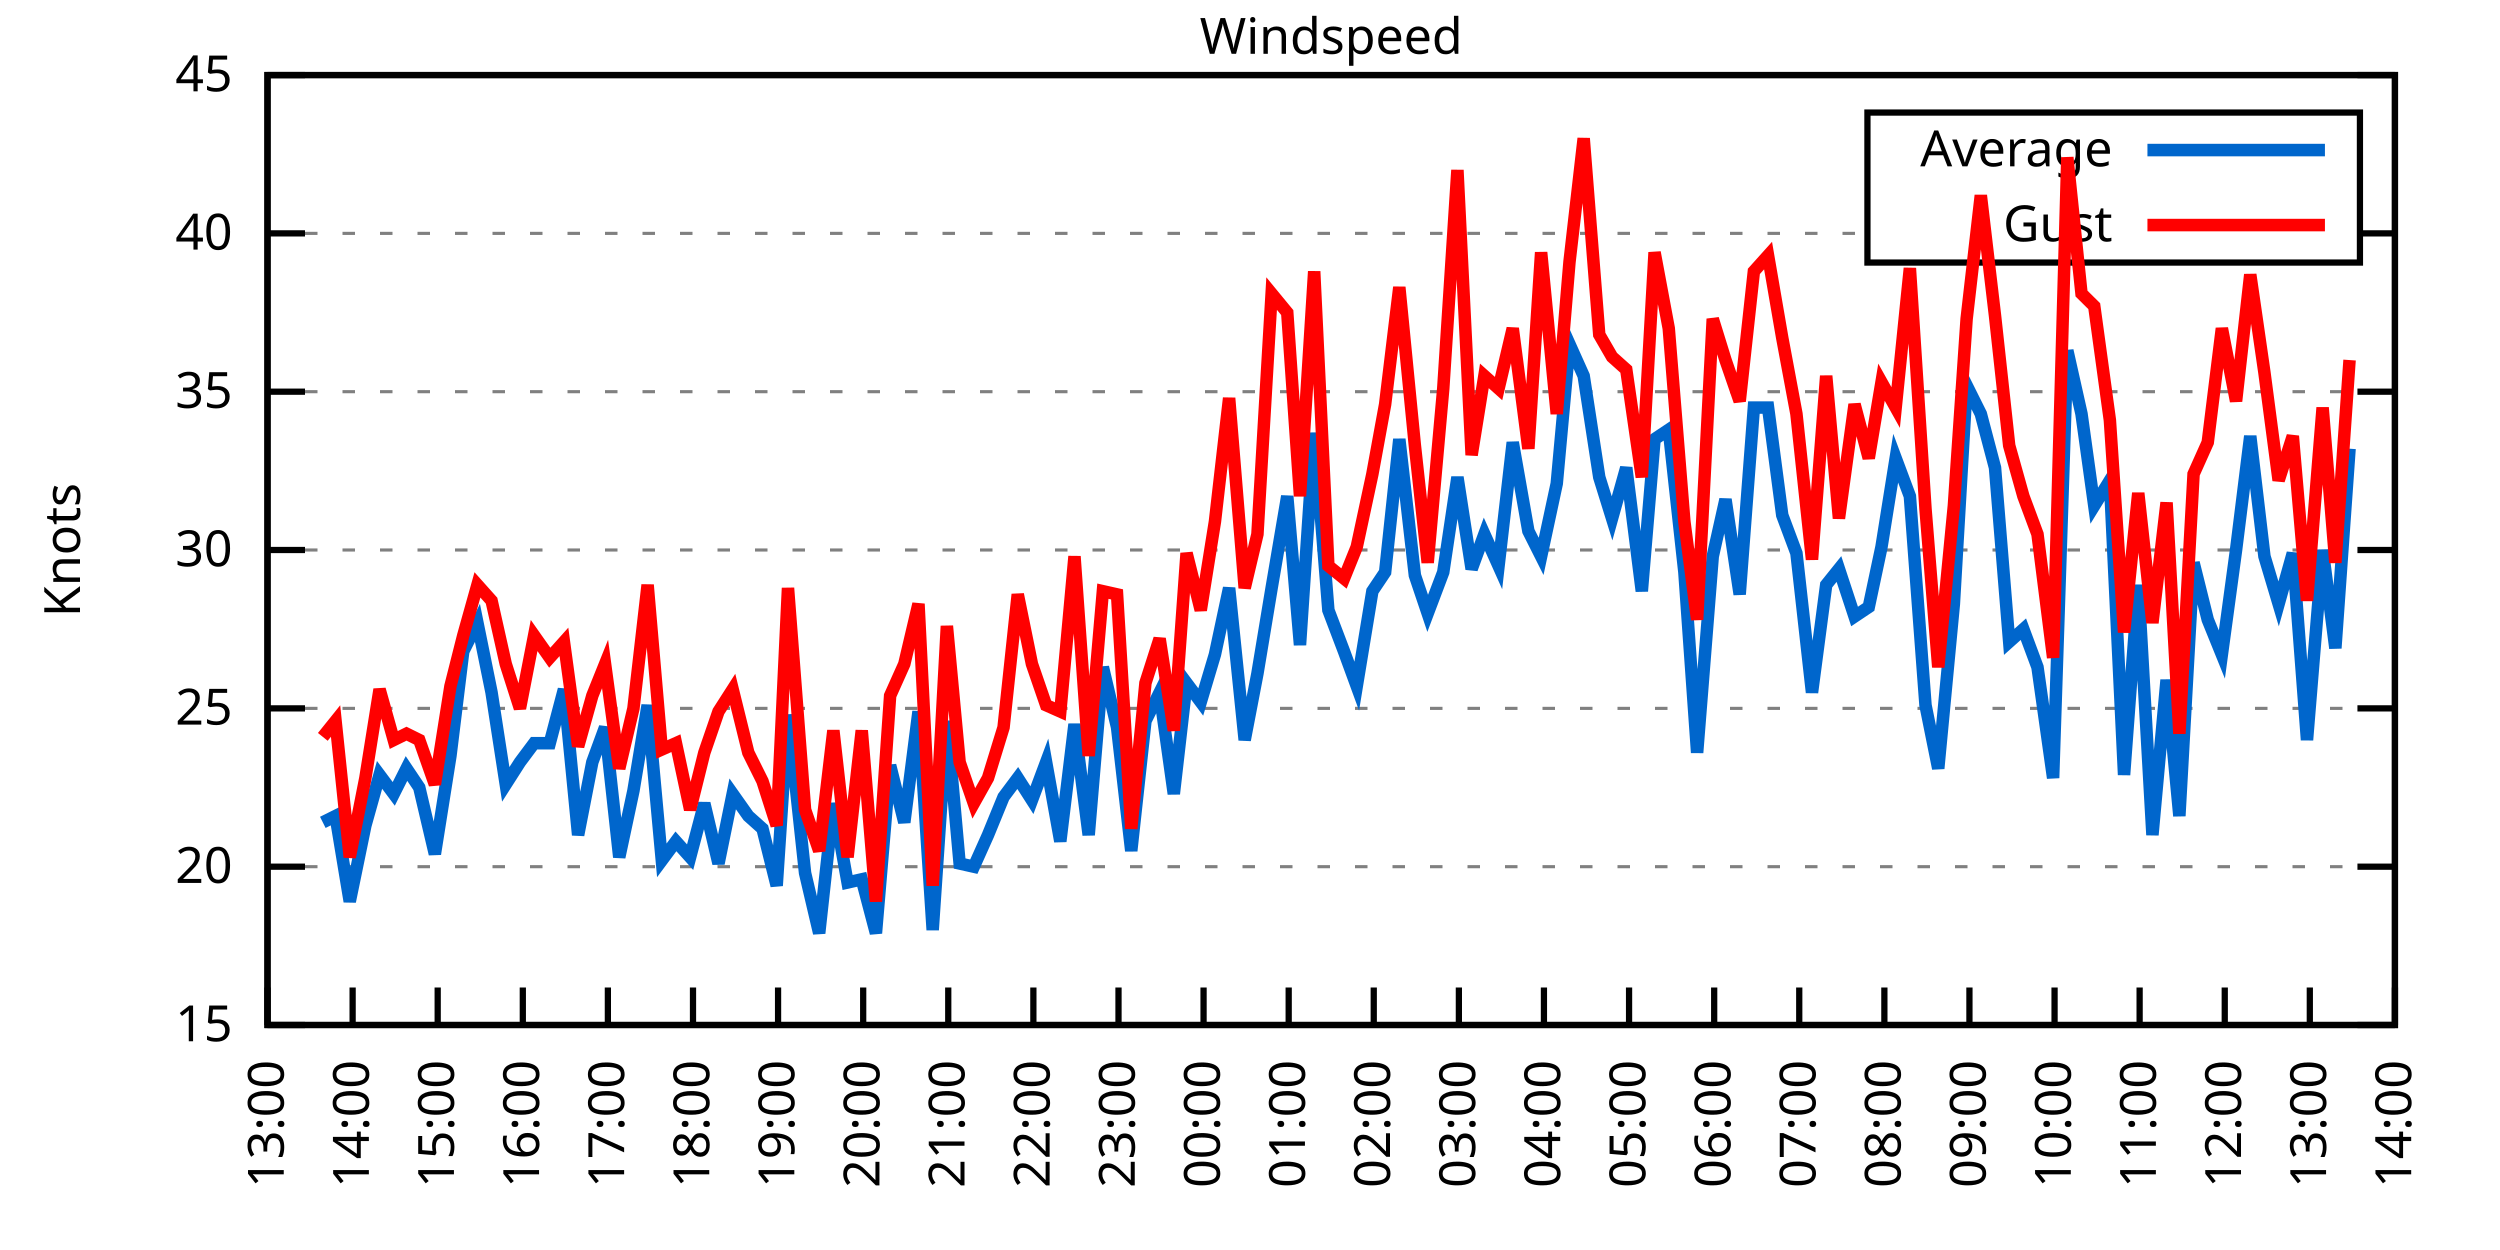
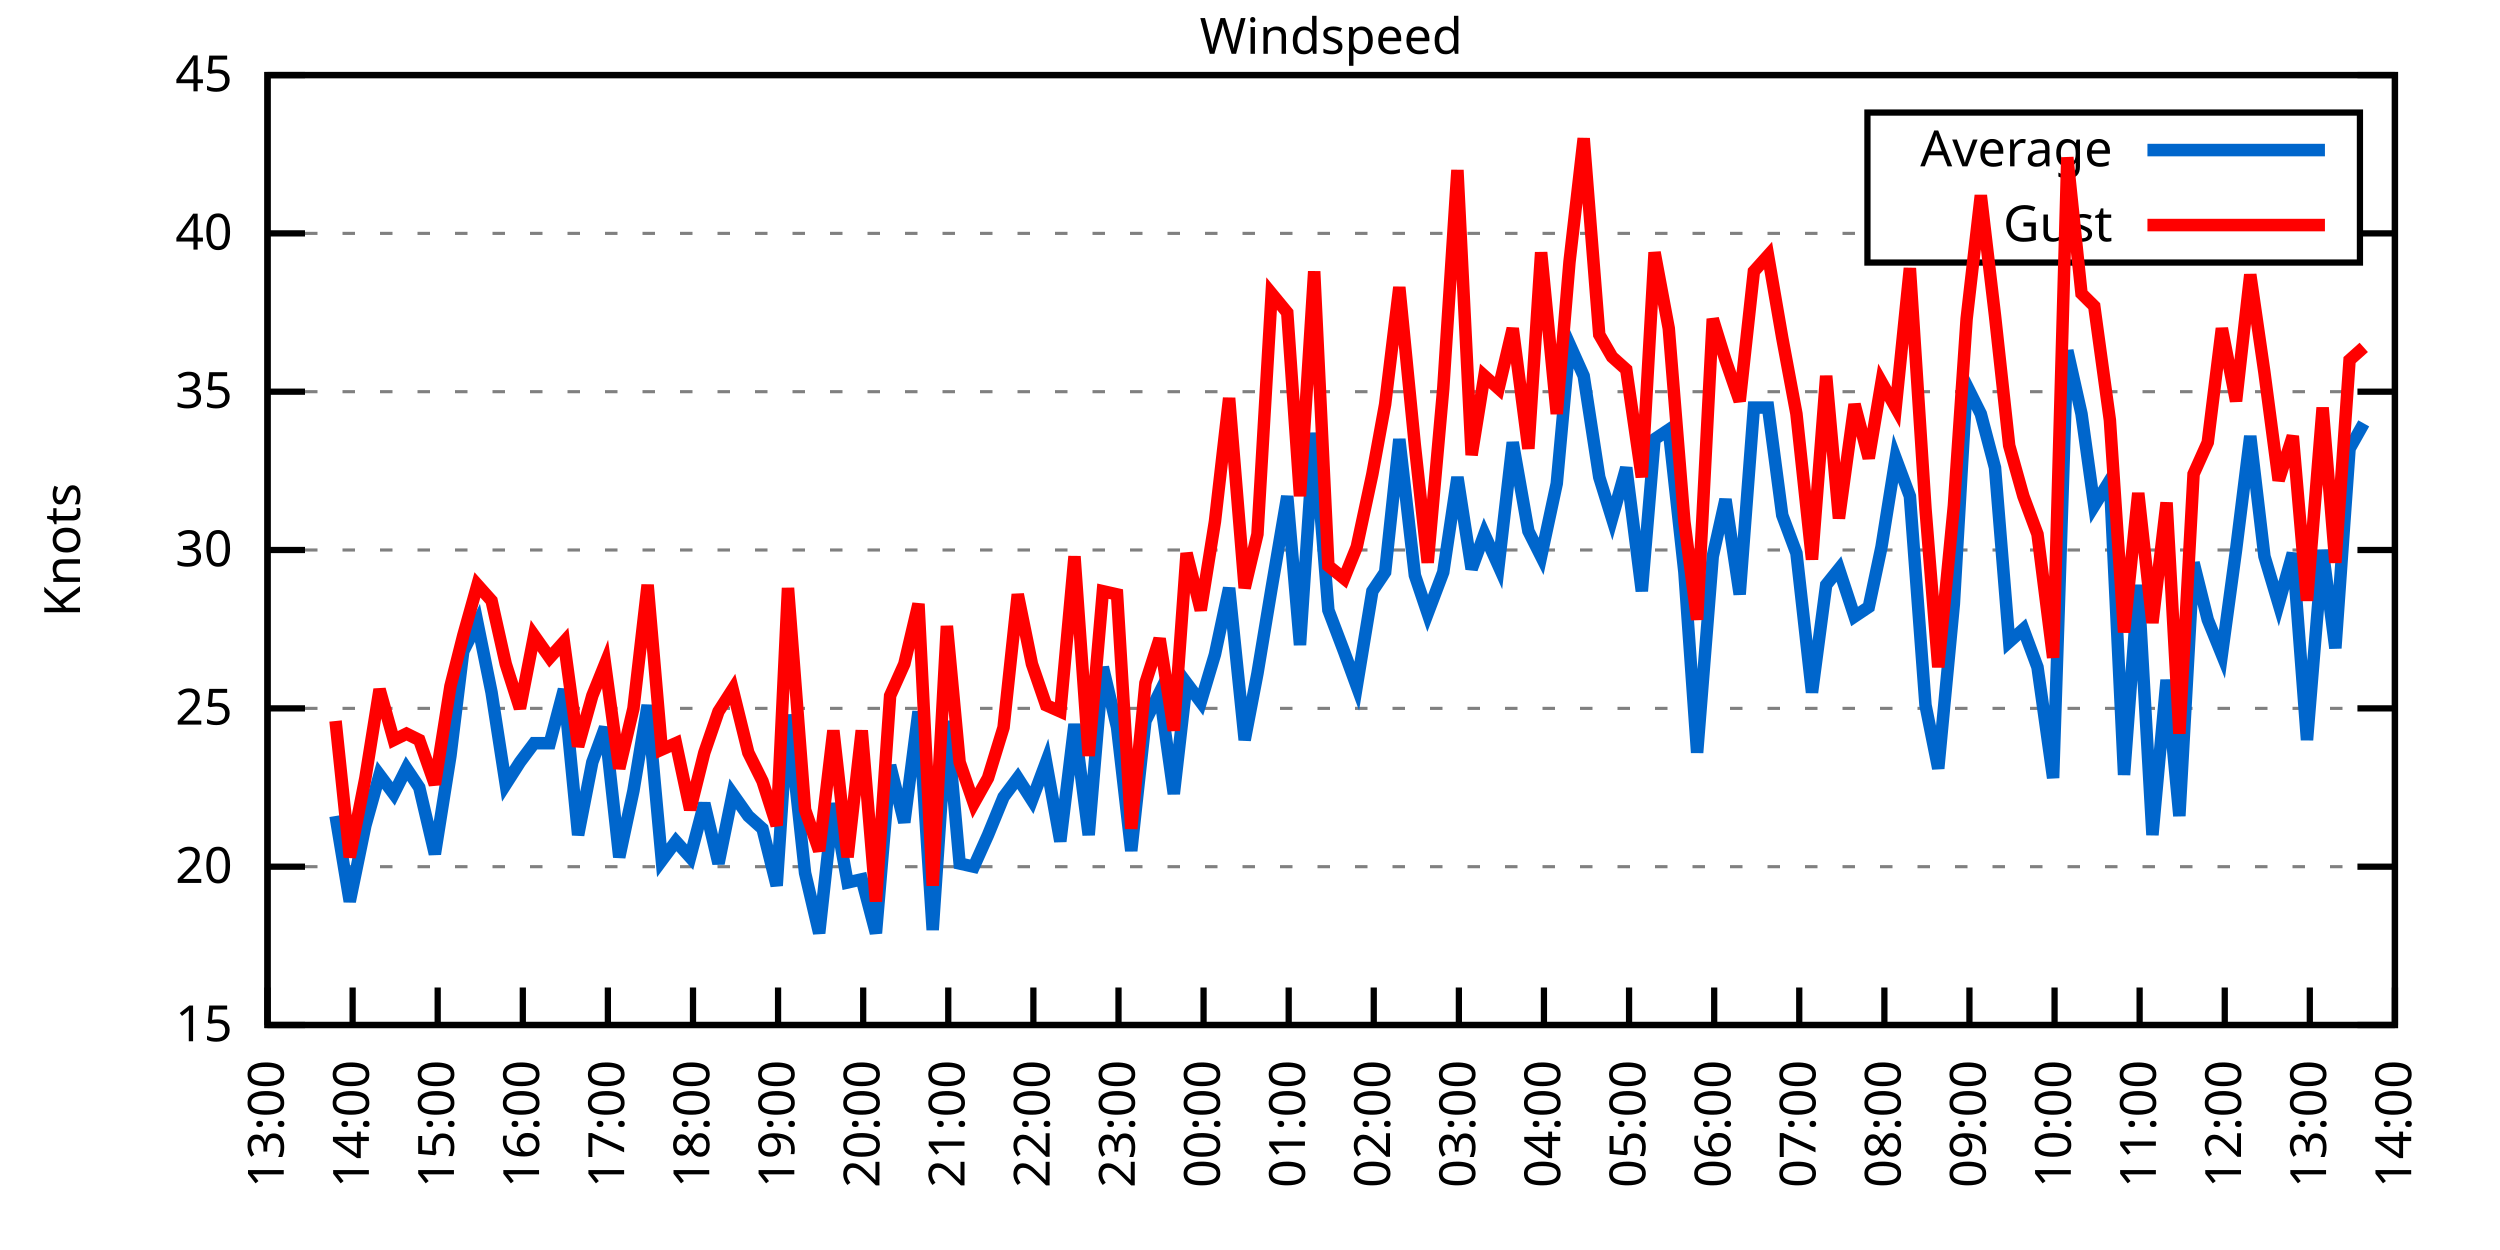
<svg xmlns="http://www.w3.org/2000/svg" xmlns:xlink="http://www.w3.org/1999/xlink" width="400" height="200" viewBox="0 0 400 200">
  <g id="gnuplot_canvas">
    <rect x="0" y="0" width="400" height="200" fill="none" />
    <defs>
      <circle id="gpDot" r="0.5" stroke-width="0.5" stroke="currentColor" />
      <path id="gpPt0" stroke-width="0.333" stroke="currentColor" d="M-1,0 h2 M0,-1 v2" />
      <path id="gpPt1" stroke-width="0.333" stroke="currentColor" d="M-1,-1 L1,1 M1,-1 L-1,1" />
      <path id="gpPt2" stroke-width="0.333" stroke="currentColor" d="M-1,0 L1,0 M0,-1 L0,1 M-1,-1 L1,1 M-1,1 L1,-1" />
      <rect id="gpPt3" stroke-width="0.333" stroke="currentColor" x="-1" y="-1" width="2" height="2" />
      <rect id="gpPt4" stroke-width="0.333" stroke="currentColor" fill="currentColor" x="-1" y="-1" width="2" height="2" />
      <circle id="gpPt5" stroke-width="0.333" stroke="currentColor" cx="0" cy="0" r="1" />
      <use xlink:href="#gpPt5" id="gpPt6" fill="currentColor" stroke="none" />
      <path id="gpPt7" stroke-width="0.333" stroke="currentColor" d="M0,-1.33 L-1.33,0.67 L1.33,0.67 z" />
      <use xlink:href="#gpPt7" id="gpPt8" fill="currentColor" stroke="none" />
      <use xlink:href="#gpPt7" id="gpPt9" stroke="currentColor" transform="rotate(180)" />
      <use xlink:href="#gpPt9" id="gpPt10" fill="currentColor" stroke="none" />
      <use xlink:href="#gpPt3" id="gpPt11" stroke="currentColor" transform="rotate(45)" />
      <use xlink:href="#gpPt11" id="gpPt12" fill="currentColor" stroke="none" />
      <path id="gpPt13" stroke-width="0.333" stroke="currentColor" d="M0,1.330 L1.265,0.411 L0.782,-1.067 L-0.782,-1.076 L-1.265,0.411 z" />
      <use xlink:href="#gpPt13" id="gpPt14" fill="currentColor" stroke="none" />
      <filter id="textbox" filterUnits="objectBoundingBox" x="0" y="0" height="1" width="1">
        <feFlood flood-color="white" flood-opacity="1" result="bgnd" />
        <feComposite in="SourceGraphic" in2="bgnd" operator="atop" />
      </filter>
      <filter id="greybox" filterUnits="objectBoundingBox" x="0" y="0" height="1" width="1">
        <feFlood flood-color="lightgrey" flood-opacity="1" result="grey" />
        <feComposite in="SourceGraphic" in2="grey" operator="atop" />
      </filter>
    </defs>
    <g fill="none" color="white" stroke="currentColor" stroke-width="1.00" stroke-linecap="butt" stroke-linejoin="miter">
</g>
    <g fill="none" color="black" stroke="currentColor" stroke-width="1.00" stroke-linecap="butt" stroke-linejoin="miter">
      <g stroke="none" shape-rendering="crispEdges">
        <polygon fill="rgb(255, 255, 255)" points="42.80,164.00 383.18,164.00 383.18,12.02 42.80,12.02 " />
      </g>
    </g>
    <g fill="none" color="black" stroke="currentColor" stroke-width="1.00" stroke-linecap="butt" stroke-linejoin="miter">
</g>
    <g fill="none" color="black" stroke="black" stroke-width="0.50" stroke-linecap="butt" stroke-linejoin="miter">
</g>
    <g fill="none" color="gray" stroke="currentColor" stroke-width="0.50" stroke-linecap="butt" stroke-linejoin="miter">
      <path stroke="gray" stroke-dasharray="2,4" class="gridline" d="M42.80,164.00 L383.19,164.00  " />
    </g>
    <g fill="none" color="gray" stroke="gray" stroke-width="1.00" stroke-linecap="butt" stroke-linejoin="miter">
</g>
    <g fill="none" color="black" stroke="currentColor" stroke-width="1.00" stroke-linecap="butt" stroke-linejoin="miter">
      <path stroke="black" d="M42.80,164.00 L48.80,164.00 M383.19,164.00 L377.19,164.00  " />
      <g transform="translate(37.20,166.60)" stroke="none" fill="black" font-family="Sans" font-size="8.00" text-anchor="end">
        <text>
          <tspan font-family="Sans"> 15</tspan>
        </text>
      </g>
    </g>
    <g fill="none" color="black" stroke="currentColor" stroke-width="1.00" stroke-linecap="butt" stroke-linejoin="miter">
</g>
    <g fill="none" color="black" stroke="black" stroke-width="0.50" stroke-linecap="butt" stroke-linejoin="miter">
</g>
    <g fill="none" color="gray" stroke="currentColor" stroke-width="0.50" stroke-linecap="butt" stroke-linejoin="miter">
      <path stroke="gray" stroke-dasharray="2,4" class="gridline" d="M42.80,138.67 L383.19,138.67  " />
    </g>
    <g fill="none" color="gray" stroke="gray" stroke-width="1.00" stroke-linecap="butt" stroke-linejoin="miter">
</g>
    <g fill="none" color="black" stroke="currentColor" stroke-width="1.00" stroke-linecap="butt" stroke-linejoin="miter">
      <path stroke="black" d="M42.80,138.67 L48.80,138.67 M383.19,138.67 L377.19,138.67  " />
      <g transform="translate(37.20,141.27)" stroke="none" fill="black" font-family="Sans" font-size="8.00" text-anchor="end">
        <text>
          <tspan font-family="Sans"> 20</tspan>
        </text>
      </g>
    </g>
    <g fill="none" color="black" stroke="currentColor" stroke-width="1.00" stroke-linecap="butt" stroke-linejoin="miter">
</g>
    <g fill="none" color="black" stroke="black" stroke-width="0.50" stroke-linecap="butt" stroke-linejoin="miter">
</g>
    <g fill="none" color="gray" stroke="currentColor" stroke-width="0.50" stroke-linecap="butt" stroke-linejoin="miter">
      <path stroke="gray" stroke-dasharray="2,4" class="gridline" d="M42.80,113.34 L383.19,113.34  " />
    </g>
    <g fill="none" color="gray" stroke="gray" stroke-width="1.00" stroke-linecap="butt" stroke-linejoin="miter">
</g>
    <g fill="none" color="black" stroke="currentColor" stroke-width="1.00" stroke-linecap="butt" stroke-linejoin="miter">
      <path stroke="black" d="M42.80,113.34 L48.80,113.34 M383.19,113.34 L377.19,113.34  " />
      <g transform="translate(37.20,115.94)" stroke="none" fill="black" font-family="Sans" font-size="8.00" text-anchor="end">
        <text>
          <tspan font-family="Sans"> 25</tspan>
        </text>
      </g>
    </g>
    <g fill="none" color="black" stroke="currentColor" stroke-width="1.00" stroke-linecap="butt" stroke-linejoin="miter">
</g>
    <g fill="none" color="black" stroke="black" stroke-width="0.50" stroke-linecap="butt" stroke-linejoin="miter">
</g>
    <g fill="none" color="gray" stroke="currentColor" stroke-width="0.50" stroke-linecap="butt" stroke-linejoin="miter">
      <path stroke="gray" stroke-dasharray="2,4" class="gridline" d="M42.80,88.00 L383.19,88.00  " />
    </g>
    <g fill="none" color="gray" stroke="gray" stroke-width="1.00" stroke-linecap="butt" stroke-linejoin="miter">
</g>
    <g fill="none" color="black" stroke="currentColor" stroke-width="1.00" stroke-linecap="butt" stroke-linejoin="miter">
      <path stroke="black" d="M42.80,88.00 L48.80,88.00 M383.19,88.00 L377.19,88.00  " />
      <g transform="translate(37.20,90.60)" stroke="none" fill="black" font-family="Sans" font-size="8.00" text-anchor="end">
        <text>
          <tspan font-family="Sans"> 30</tspan>
        </text>
      </g>
    </g>
    <g fill="none" color="black" stroke="currentColor" stroke-width="1.00" stroke-linecap="butt" stroke-linejoin="miter">
</g>
    <g fill="none" color="black" stroke="black" stroke-width="0.50" stroke-linecap="butt" stroke-linejoin="miter">
</g>
    <g fill="none" color="gray" stroke="currentColor" stroke-width="0.50" stroke-linecap="butt" stroke-linejoin="miter">
      <path stroke="gray" stroke-dasharray="2,4" class="gridline" d="M42.80,62.67 L383.19,62.67  " />
    </g>
    <g fill="none" color="gray" stroke="gray" stroke-width="1.00" stroke-linecap="butt" stroke-linejoin="miter">
</g>
    <g fill="none" color="black" stroke="currentColor" stroke-width="1.00" stroke-linecap="butt" stroke-linejoin="miter">
      <path stroke="black" d="M42.80,62.67 L48.80,62.67 M383.19,62.67 L377.19,62.67  " />
      <g transform="translate(37.20,65.27)" stroke="none" fill="black" font-family="Sans" font-size="8.00" text-anchor="end">
        <text>
          <tspan font-family="Sans"> 35</tspan>
        </text>
      </g>
    </g>
    <g fill="none" color="black" stroke="currentColor" stroke-width="1.00" stroke-linecap="butt" stroke-linejoin="miter">
</g>
    <g fill="none" color="black" stroke="black" stroke-width="0.50" stroke-linecap="butt" stroke-linejoin="miter">
</g>
    <g fill="none" color="gray" stroke="currentColor" stroke-width="0.50" stroke-linecap="butt" stroke-linejoin="miter">
      <path stroke="gray" stroke-dasharray="2,4" class="gridline" d="M42.80,37.34 L298.79,37.34 M377.59,37.34 L383.19,37.34  " />
    </g>
    <g fill="none" color="gray" stroke="gray" stroke-width="1.00" stroke-linecap="butt" stroke-linejoin="miter">
</g>
    <g fill="none" color="black" stroke="currentColor" stroke-width="1.00" stroke-linecap="butt" stroke-linejoin="miter">
      <path stroke="black" d="M42.80,37.34 L48.80,37.34 M383.19,37.34 L377.19,37.34  " />
      <g transform="translate(37.20,39.94)" stroke="none" fill="black" font-family="Sans" font-size="8.00" text-anchor="end">
        <text>
          <tspan font-family="Sans"> 40</tspan>
        </text>
      </g>
    </g>
    <g fill="none" color="black" stroke="currentColor" stroke-width="1.00" stroke-linecap="butt" stroke-linejoin="miter">
</g>
    <g fill="none" color="black" stroke="black" stroke-width="0.50" stroke-linecap="butt" stroke-linejoin="miter">
</g>
    <g fill="none" color="gray" stroke="currentColor" stroke-width="0.50" stroke-linecap="butt" stroke-linejoin="miter">
      <path stroke="gray" stroke-dasharray="2,4" class="gridline" d="M42.80,12.01 L383.19,12.01  " />
    </g>
    <g fill="none" color="gray" stroke="gray" stroke-width="1.00" stroke-linecap="butt" stroke-linejoin="miter">
</g>
    <g fill="none" color="black" stroke="currentColor" stroke-width="1.00" stroke-linecap="butt" stroke-linejoin="miter">
      <path stroke="black" d="M42.80,12.01 L48.80,12.01 M383.19,12.01 L377.19,12.01  " />
      <g transform="translate(37.20,14.61)" stroke="none" fill="black" font-family="Sans" font-size="8.00" text-anchor="end">
        <text>
          <tspan font-family="Sans"> 45</tspan>
        </text>
      </g>
    </g>
    <g fill="none" color="black" stroke="currentColor" stroke-width="1.00" stroke-linecap="butt" stroke-linejoin="miter">
      <path stroke="black" d="M42.80,164.00 L42.80,158.00  " />
      <g transform="translate(45.40,169.60) rotate(270.00)" stroke="none" fill="black" font-family="Sans" font-size="8.00" text-anchor="end">
        <text>
          <tspan font-family="Sans">13:00</tspan>
        </text>
      </g>
    </g>
    <g fill="none" color="black" stroke="currentColor" stroke-width="1.00" stroke-linecap="butt" stroke-linejoin="miter">
      <path stroke="black" d="M56.42,164.00 L56.42,158.00  " />
      <g transform="translate(59.02,169.60) rotate(270.00)" stroke="none" fill="black" font-family="Sans" font-size="8.00" text-anchor="end">
        <text>
          <tspan font-family="Sans">14:00</tspan>
        </text>
      </g>
    </g>
    <g fill="none" color="black" stroke="currentColor" stroke-width="1.00" stroke-linecap="butt" stroke-linejoin="miter">
      <path stroke="black" d="M70.03,164.00 L70.03,158.00  " />
      <g transform="translate(72.63,169.60) rotate(270.00)" stroke="none" fill="black" font-family="Sans" font-size="8.00" text-anchor="end">
        <text>
          <tspan font-family="Sans">15:00</tspan>
        </text>
      </g>
    </g>
    <g fill="none" color="black" stroke="currentColor" stroke-width="1.00" stroke-linecap="butt" stroke-linejoin="miter">
      <path stroke="black" d="M83.65,164.00 L83.65,158.00  " />
      <g transform="translate(86.25,169.60) rotate(270.00)" stroke="none" fill="black" font-family="Sans" font-size="8.00" text-anchor="end">
        <text>
          <tspan font-family="Sans">16:00</tspan>
        </text>
      </g>
    </g>
    <g fill="none" color="black" stroke="currentColor" stroke-width="1.00" stroke-linecap="butt" stroke-linejoin="miter">
      <path stroke="black" d="M97.26,164.00 L97.26,158.00  " />
      <g transform="translate(99.86,169.60) rotate(270.00)" stroke="none" fill="black" font-family="Sans" font-size="8.00" text-anchor="end">
        <text>
          <tspan font-family="Sans">17:00</tspan>
        </text>
      </g>
    </g>
    <g fill="none" color="black" stroke="currentColor" stroke-width="1.00" stroke-linecap="butt" stroke-linejoin="miter">
      <path stroke="black" d="M110.88,164.00 L110.88,158.00  " />
      <g transform="translate(113.48,169.60) rotate(270.00)" stroke="none" fill="black" font-family="Sans" font-size="8.00" text-anchor="end">
        <text>
          <tspan font-family="Sans">18:00</tspan>
        </text>
      </g>
    </g>
    <g fill="none" color="black" stroke="currentColor" stroke-width="1.00" stroke-linecap="butt" stroke-linejoin="miter">
      <path stroke="black" d="M124.49,164.00 L124.49,158.00  " />
      <g transform="translate(127.09,169.60) rotate(270.00)" stroke="none" fill="black" font-family="Sans" font-size="8.00" text-anchor="end">
        <text>
          <tspan font-family="Sans">19:00</tspan>
        </text>
      </g>
    </g>
    <g fill="none" color="black" stroke="currentColor" stroke-width="1.00" stroke-linecap="butt" stroke-linejoin="miter">
      <path stroke="black" d="M138.11,164.00 L138.11,158.00  " />
      <g transform="translate(140.71,169.60) rotate(270.00)" stroke="none" fill="black" font-family="Sans" font-size="8.00" text-anchor="end">
        <text>
          <tspan font-family="Sans">20:00</tspan>
        </text>
      </g>
    </g>
    <g fill="none" color="black" stroke="currentColor" stroke-width="1.00" stroke-linecap="butt" stroke-linejoin="miter">
      <path stroke="black" d="M151.72,164.00 L151.72,158.00  " />
      <g transform="translate(154.32,169.60) rotate(270.00)" stroke="none" fill="black" font-family="Sans" font-size="8.00" text-anchor="end">
        <text>
          <tspan font-family="Sans">21:00</tspan>
        </text>
      </g>
    </g>
    <g fill="none" color="black" stroke="currentColor" stroke-width="1.00" stroke-linecap="butt" stroke-linejoin="miter">
      <path stroke="black" d="M165.34,164.00 L165.34,158.00  " />
      <g transform="translate(167.94,169.60) rotate(270.00)" stroke="none" fill="black" font-family="Sans" font-size="8.00" text-anchor="end">
        <text>
          <tspan font-family="Sans">22:00</tspan>
        </text>
      </g>
    </g>
    <g fill="none" color="black" stroke="currentColor" stroke-width="1.00" stroke-linecap="butt" stroke-linejoin="miter">
      <path stroke="black" d="M178.96,164.00 L178.96,158.00  " />
      <g transform="translate(181.56,169.60) rotate(270.00)" stroke="none" fill="black" font-family="Sans" font-size="8.00" text-anchor="end">
        <text>
          <tspan font-family="Sans">23:00</tspan>
        </text>
      </g>
    </g>
    <g fill="none" color="black" stroke="currentColor" stroke-width="1.00" stroke-linecap="butt" stroke-linejoin="miter">
      <path stroke="black" d="M192.57,164.00 L192.57,158.00  " />
      <g transform="translate(195.17,169.60) rotate(270.00)" stroke="none" fill="black" font-family="Sans" font-size="8.00" text-anchor="end">
        <text>
          <tspan font-family="Sans">00:00</tspan>
        </text>
      </g>
    </g>
    <g fill="none" color="black" stroke="currentColor" stroke-width="1.00" stroke-linecap="butt" stroke-linejoin="miter">
      <path stroke="black" d="M206.19,164.00 L206.19,158.00  " />
      <g transform="translate(208.79,169.60) rotate(270.00)" stroke="none" fill="black" font-family="Sans" font-size="8.00" text-anchor="end">
        <text>
          <tspan font-family="Sans">01:00</tspan>
        </text>
      </g>
    </g>
    <g fill="none" color="black" stroke="currentColor" stroke-width="1.00" stroke-linecap="butt" stroke-linejoin="miter">
      <path stroke="black" d="M219.80,164.00 L219.80,158.00  " />
      <g transform="translate(222.40,169.60) rotate(270.00)" stroke="none" fill="black" font-family="Sans" font-size="8.00" text-anchor="end">
        <text>
          <tspan font-family="Sans">02:00</tspan>
        </text>
      </g>
    </g>
    <g fill="none" color="black" stroke="currentColor" stroke-width="1.00" stroke-linecap="butt" stroke-linejoin="miter">
      <path stroke="black" d="M233.42,164.00 L233.42,158.00  " />
      <g transform="translate(236.02,169.60) rotate(270.00)" stroke="none" fill="black" font-family="Sans" font-size="8.00" text-anchor="end">
        <text>
          <tspan font-family="Sans">03:00</tspan>
        </text>
      </g>
    </g>
    <g fill="none" color="black" stroke="currentColor" stroke-width="1.00" stroke-linecap="butt" stroke-linejoin="miter">
      <path stroke="black" d="M247.03,164.00 L247.03,158.00  " />
      <g transform="translate(249.63,169.60) rotate(270.00)" stroke="none" fill="black" font-family="Sans" font-size="8.00" text-anchor="end">
        <text>
          <tspan font-family="Sans">04:00</tspan>
        </text>
      </g>
    </g>
    <g fill="none" color="black" stroke="currentColor" stroke-width="1.00" stroke-linecap="butt" stroke-linejoin="miter">
      <path stroke="black" d="M260.65,164.00 L260.65,158.00  " />
      <g transform="translate(263.25,169.60) rotate(270.00)" stroke="none" fill="black" font-family="Sans" font-size="8.00" text-anchor="end">
        <text>
          <tspan font-family="Sans">05:00</tspan>
        </text>
      </g>
    </g>
    <g fill="none" color="black" stroke="currentColor" stroke-width="1.00" stroke-linecap="butt" stroke-linejoin="miter">
      <path stroke="black" d="M274.27,164.00 L274.27,158.00  " />
      <g transform="translate(276.87,169.60) rotate(270.00)" stroke="none" fill="black" font-family="Sans" font-size="8.00" text-anchor="end">
        <text>
          <tspan font-family="Sans">06:00</tspan>
        </text>
      </g>
    </g>
    <g fill="none" color="black" stroke="currentColor" stroke-width="1.00" stroke-linecap="butt" stroke-linejoin="miter">
      <path stroke="black" d="M287.88,164.00 L287.88,158.00  " />
      <g transform="translate(290.48,169.60) rotate(270.00)" stroke="none" fill="black" font-family="Sans" font-size="8.00" text-anchor="end">
        <text>
          <tspan font-family="Sans">07:00</tspan>
        </text>
      </g>
    </g>
    <g fill="none" color="black" stroke="currentColor" stroke-width="1.00" stroke-linecap="butt" stroke-linejoin="miter">
      <path stroke="black" d="M301.50,164.00 L301.50,158.00  " />
      <g transform="translate(304.10,169.60) rotate(270.00)" stroke="none" fill="black" font-family="Sans" font-size="8.00" text-anchor="end">
        <text>
          <tspan font-family="Sans">08:00</tspan>
        </text>
      </g>
    </g>
    <g fill="none" color="black" stroke="currentColor" stroke-width="1.00" stroke-linecap="butt" stroke-linejoin="miter">
      <path stroke="black" d="M315.11,164.00 L315.11,158.00  " />
      <g transform="translate(317.71,169.60) rotate(270.00)" stroke="none" fill="black" font-family="Sans" font-size="8.00" text-anchor="end">
        <text>
          <tspan font-family="Sans">09:00</tspan>
        </text>
      </g>
    </g>
    <g fill="none" color="black" stroke="currentColor" stroke-width="1.00" stroke-linecap="butt" stroke-linejoin="miter">
      <path stroke="black" d="M328.73,164.00 L328.73,158.00  " />
      <g transform="translate(331.33,169.60) rotate(270.00)" stroke="none" fill="black" font-family="Sans" font-size="8.00" text-anchor="end">
        <text>
          <tspan font-family="Sans">10:00</tspan>
        </text>
      </g>
    </g>
    <g fill="none" color="black" stroke="currentColor" stroke-width="1.00" stroke-linecap="butt" stroke-linejoin="miter">
      <path stroke="black" d="M342.34,164.00 L342.34,158.00  " />
      <g transform="translate(344.94,169.60) rotate(270.00)" stroke="none" fill="black" font-family="Sans" font-size="8.00" text-anchor="end">
        <text>
          <tspan font-family="Sans">11:00</tspan>
        </text>
      </g>
    </g>
    <g fill="none" color="black" stroke="currentColor" stroke-width="1.00" stroke-linecap="butt" stroke-linejoin="miter">
      <path stroke="black" d="M355.96,164.00 L355.96,158.00  " />
      <g transform="translate(358.56,169.60) rotate(270.00)" stroke="none" fill="black" font-family="Sans" font-size="8.00" text-anchor="end">
        <text>
          <tspan font-family="Sans">12:00</tspan>
        </text>
      </g>
    </g>
    <g fill="none" color="black" stroke="currentColor" stroke-width="1.00" stroke-linecap="butt" stroke-linejoin="miter">
      <path stroke="black" d="M369.57,164.00 L369.57,158.00  " />
      <g transform="translate(372.17,169.60) rotate(270.00)" stroke="none" fill="black" font-family="Sans" font-size="8.00" text-anchor="end">
        <text>
          <tspan font-family="Sans">13:00</tspan>
        </text>
      </g>
    </g>
    <g fill="none" color="black" stroke="currentColor" stroke-width="1.00" stroke-linecap="butt" stroke-linejoin="miter">
      <path stroke="black" d="M383.19,164.00 L383.19,158.00  " />
      <g transform="translate(385.79,169.60) rotate(270.00)" stroke="none" fill="black" font-family="Sans" font-size="8.00" text-anchor="end">
        <text>
          <tspan font-family="Sans">14:00</tspan>
        </text>
      </g>
    </g>
    <g fill="none" color="black" stroke="currentColor" stroke-width="1.00" stroke-linecap="butt" stroke-linejoin="miter">
</g>
    <g fill="none" color="black" stroke="currentColor" stroke-width="1.00" stroke-linecap="butt" stroke-linejoin="miter">
      <path stroke="black" d="M42.80,12.01 L42.80,164.00 L383.19,164.00 L383.19,12.01 L42.80,12.01 Z  " />
    </g>
    <g fill="none" color="black" stroke="currentColor" stroke-width="1.00" stroke-linecap="butt" stroke-linejoin="miter">
</g>
    <g fill="none" color="black" stroke="currentColor" stroke-width="1.00" stroke-linecap="butt" stroke-linejoin="miter">
      <path stroke="black" d="M298.79,42.01 L298.79,18.01 L377.59,18.01 L377.59,42.01 L298.79,42.01 Z  " />
    </g>
    <g id="Windspeed_plot_1">
      <g fill="none" color="white" stroke="black" stroke-width="2.00" stroke-linecap="butt" stroke-linejoin="miter">
</g>
      <g fill="none" color="black" stroke="currentColor" stroke-width="2.00" stroke-linecap="butt" stroke-linejoin="miter">
        <g transform="translate(337.99,26.61)" stroke="none" fill="black" font-family="Sans" font-size="8.00" text-anchor="end">
          <text>
            <tspan font-family="Sans">Average</tspan>
          </text>
        </g>
      </g>
      <g fill="none" color="black" stroke="currentColor" stroke-width="2.00" stroke-linecap="butt" stroke-linejoin="miter">
-         <path stroke="rgb(  0, 102, 204)" d="M343.59,24.01 L371.99,24.01 M51.65,131.58 L53.69,130.56 L55.96,144.24 L58.46,132.08 L60.73,123.98 L63.00,127.02   L65.04,122.96 L67.08,126.00 L69.58,136.64 L72.07,120.94 L74.12,104.22 L76.39,99.66 L78.65,110.80 L80.92,125.50   L83.19,121.95 L85.46,118.91 L87.96,118.91 L90.23,110.30 L92.50,133.60 L94.77,121.95 L96.81,116.38 L99.08,137.15   L101.35,126.51 L103.62,112.83 L105.89,137.66 L108.15,134.62 L110.42,137.15 L112.69,128.54 L114.96,138.16 L117.23,127.02   L119.73,130.56 L122.00,132.59 L124.27,141.71 L126.08,114.35 L128.81,139.68 L131.07,149.31 L133.34,128.54 L135.61,141.20   L137.88,140.69 L140.15,149.31 L142.42,122.46 L144.69,131.58 L146.96,113.84 L149.23,148.80 L151.50,115.36 L153.54,138.16   L155.81,138.67 L158.08,133.60 L160.57,127.52 L162.84,124.48 L165.11,128.03 L167.38,121.95 L169.65,134.62 L171.92,115.87   L174.19,133.60 L176.46,106.75 L178.73,116.38 L181.00,136.14 L183.27,115.36 L185.54,110.80 L187.81,127.02 L189.85,109.28   L192.12,112.32 L194.39,104.72 L196.66,94.08 L199.15,118.40 L201.19,107.76 L203.46,94.08 L205.96,79.39 L208.00,103.20   L210.27,69.26 L212.54,97.63 L215.04,104.22 L217.08,109.79 L219.58,94.59 L221.62,91.55 L223.89,70.27 L226.38,92.06   L228.43,98.14 L230.92,91.55 L233.19,76.35 L235.46,91.04 L237.50,85.47 L239.77,90.54 L242.04,70.78 L244.54,84.97   L246.58,89.02 L249.08,77.37 L251.12,55.07 L253.39,60.14 L255.88,76.35 L257.93,82.94 L260.20,74.83 L262.69,94.59   L264.73,70.27 L267.00,68.75 L269.50,91.55 L271.54,120.43 L274.04,89.02 L276.08,79.90 L278.35,95.10 L280.62,65.21   L282.89,65.21 L285.16,82.43 L287.43,88.51 L289.92,110.80 L292.19,93.58 L294.23,91.04 L296.73,98.64 L299.00,97.12   L301.04,87.50 L303.31,73.31 L305.58,79.39 L308.08,112.83 L310.12,122.96 L312.62,96.62 L314.66,61.66 L316.93,66.22   L319.20,74.83 L321.47,102.70 L323.74,100.67 L326.00,106.75 L328.50,124.48 L330.77,56.09 L333.04,66.22 L335.08,80.91   L337.58,76.86 L339.85,123.98 L342.12,93.58 L344.39,133.60 L346.65,108.78 L348.70,130.56 L350.97,90.03 L353.24,99.15   L355.50,104.72 L357.77,88.00 L360.04,69.77 L362.31,89.02 L364.58,96.62 L366.85,88.51 L369.12,118.40 L371.62,88.00   L373.66,103.71 L375.93,71.79  " />
+         <path stroke="rgb(  0, 102, 204)" d="M343.59,24.01 L371.99,24.01 M53.69,130.56 L55.96,144.24 L58.46,132.08 L60.73,123.98 L63.00,127.02 L65.04,122.96   L67.08,126.00 L69.58,136.64 L72.07,120.94 L74.12,104.22 L76.39,99.66 L78.65,110.80 L80.92,125.50 L83.19,121.95   L85.46,118.91 L87.96,118.91 L90.23,110.30 L92.50,133.60 L94.77,121.95 L96.81,116.38 L99.08,137.15 L101.35,126.51   L103.62,112.83 L105.89,137.66 L108.15,134.62 L110.42,137.15 L112.69,128.54 L114.96,138.16 L117.23,127.02 L119.73,130.56   L122.00,132.59 L124.27,141.71 L126.08,114.35 L128.81,139.68 L131.07,149.31 L133.34,128.54 L135.61,141.20 L137.88,140.69   L140.15,149.31 L142.42,122.46 L144.69,131.58 L146.96,113.84 L149.23,148.80 L151.50,115.36 L153.54,138.16 L155.81,138.67   L158.08,133.60 L160.57,127.52 L162.84,124.48 L165.11,128.03 L167.38,121.95 L169.65,134.62 L171.92,115.87 L174.19,133.60   L176.46,106.75 L178.73,116.38 L181.00,136.14 L183.27,115.36 L185.54,110.80 L187.81,127.02 L189.85,109.28 L192.12,112.32   L194.39,104.72 L196.66,94.08 L199.15,118.40 L201.19,107.76 L203.46,94.08 L205.96,79.39 L208.00,103.20 L210.27,69.26   L212.54,97.63 L215.04,104.22 L217.08,109.79 L219.58,94.59 L221.62,91.55 L223.89,70.27 L226.38,92.06 L228.43,98.14   L230.92,91.55 L233.19,76.35 L235.46,91.04 L237.50,85.47 L239.77,90.54 L242.04,70.78 L244.54,84.97 L246.58,89.02   L249.08,77.37 L251.12,55.07 L253.39,60.14 L255.88,76.35 L257.93,82.94 L260.20,74.83 L262.69,94.59 L264.73,70.27   L267.00,68.75 L269.50,91.55 L271.54,120.43 L274.04,89.02 L276.08,79.90 L278.35,95.10 L280.62,65.21 L282.89,65.21   L285.16,82.43 L287.43,88.51 L289.92,110.80 L292.19,93.58 L294.23,91.04 L296.73,98.64 L299.00,97.12 L301.04,87.50   L303.31,73.31 L305.58,79.39 L308.08,112.83 L310.12,122.96 L312.62,96.62 L314.66,61.66 L316.93,66.22 L319.20,74.83   L321.47,102.70 L323.74,100.67 L326.00,106.75 L328.50,124.48 L330.77,56.09 L333.04,66.22 L335.08,80.91 L337.58,76.86   L339.85,123.98 L342.12,93.58 L344.39,133.60 L346.65,108.78 L348.70,130.56 L350.97,90.03 L353.24,99.15 L355.50,104.72   L357.77,88.00 L360.04,69.77 L362.31,89.02 L364.58,96.62 L366.85,88.51 L369.12,118.40 L371.62,88.00 L373.66,103.71   L375.93,71.79 L378.20,67.74  " />
      </g>
    </g>
    <g id="Windspeed_plot_2">
      <g fill="none" color="black" stroke="currentColor" stroke-width="2.00" stroke-linecap="butt" stroke-linejoin="miter">
        <g transform="translate(337.99,38.61)" stroke="none" fill="black" font-family="Sans" font-size="8.00" text-anchor="end">
          <text>
            <tspan font-family="Sans">Gust</tspan>
          </text>
        </g>
      </g>
      <g fill="none" color="black" stroke="currentColor" stroke-width="2.00" stroke-linecap="butt" stroke-linejoin="miter">
-         <path stroke="rgb(255,   0,   0)" d="M343.59,36.01 L371.99,36.01 M51.65,117.90 L53.69,115.36 L55.96,137.15 L58.46,124.48 L60.73,110.30 L63.00,118.40   L65.04,117.39 L67.08,118.40 L69.58,125.50 L72.07,109.79 L74.12,101.68 L76.39,93.58 L78.65,96.11 L80.92,106.24   L83.19,113.34 L85.46,101.68 L87.96,105.23 L90.23,102.70 L92.50,119.42 L94.77,111.31 L96.81,106.24 L99.08,122.96   L101.35,113.34 L103.62,93.58 L105.89,119.92 L108.15,118.91 L110.42,129.55 L112.69,120.43 L114.96,113.84 L117.23,110.30   L119.73,120.43 L122.00,124.99 L124.27,132.08 L126.08,94.08 L128.81,129.55 L131.07,136.14 L133.34,116.88 L135.61,137.15   L137.88,116.88 L140.15,144.24 L142.42,111.31 L144.69,106.24 L146.96,96.62 L149.23,141.71 L151.50,100.16 L153.54,121.95   L155.81,128.54 L158.08,124.48 L160.57,116.38 L162.84,95.10 L165.11,106.24 L167.38,112.83 L169.65,113.84 L171.92,89.02   L174.19,120.94 L176.46,94.59 L178.73,95.10 L181.00,132.59 L183.27,109.28 L185.54,102.19 L187.81,116.88 L189.85,88.51   L192.12,97.63 L194.39,83.45 L196.66,63.69 L199.15,94.08 L201.19,85.47 L203.46,46.97 L205.96,50.01 L208.00,79.39   L210.27,43.42 L212.54,90.54 L215.04,92.56 L217.08,87.50 L219.58,75.85 L221.62,64.70 L223.89,45.95 L226.38,71.29   L228.43,90.03 L230.92,62.17 L233.19,27.21 L235.46,72.81 L237.50,60.14 L239.77,62.17 L242.04,52.54 L244.54,71.79   L246.58,40.38 L249.08,66.22 L251.12,41.90 L253.39,22.14 L255.88,53.55 L257.93,57.10 L260.20,59.13 L262.69,76.35   L264.73,40.38 L267.00,52.54 L269.50,83.45 L271.54,99.15 L274.04,51.02 L276.08,57.61 L278.35,64.19 L280.62,43.42   L282.89,40.89 L285.16,54.06 L287.43,66.22 L289.92,89.52 L292.19,60.14 L294.23,82.94 L296.73,64.70 L299.00,73.31   L301.04,61.15 L303.31,65.21 L305.58,42.91 L308.08,81.42 L310.12,106.75 L312.62,80.91 L314.66,51.02 L316.93,31.26   L319.20,50.51 L321.47,71.29 L323.74,79.39 L326.00,85.47 L328.50,105.23 L330.77,25.18 L333.04,46.97 L335.08,48.99   L337.58,67.23 L339.85,101.18 L342.12,78.89 L344.39,99.66 L346.65,80.41 L348.70,117.39 L350.97,75.85 L353.24,70.78   L355.50,52.54 L357.77,64.19 L360.04,43.93 L362.31,59.63 L364.58,76.86 L366.85,69.77 L369.12,96.11 L371.62,65.21   L373.66,90.03 L375.93,57.61  " />
+         <path stroke="rgb(255,   0,   0)" d="M343.59,36.01 L371.99,36.01 M53.69,115.36 L55.96,137.15 L58.46,124.48 L60.73,110.30 L63.00,118.40 L65.04,117.39   L67.08,118.40 L69.58,125.50 L72.07,109.79 L74.12,101.68 L76.39,93.58 L78.65,96.11 L80.92,106.24 L83.19,113.34   L85.46,101.68 L87.96,105.23 L90.23,102.70 L92.50,119.42 L94.77,111.31 L96.81,106.24 L99.08,122.96 L101.35,113.34   L103.62,93.58 L105.89,119.92 L108.15,118.91 L110.42,129.55 L112.69,120.43 L114.96,113.84 L117.23,110.30 L119.73,120.43   L122.00,124.99 L124.27,132.08 L126.08,94.08 L128.81,129.55 L131.07,136.14 L133.34,116.88 L135.61,137.15 L137.88,116.88   L140.15,144.24 L142.42,111.31 L144.69,106.24 L146.96,96.62 L149.23,141.71 L151.50,100.16 L153.54,121.95 L155.81,128.54   L158.08,124.48 L160.57,116.38 L162.84,95.10 L165.11,106.24 L167.38,112.83 L169.65,113.84 L171.92,89.02 L174.19,120.94   L176.46,94.59 L178.73,95.10 L181.00,132.59 L183.27,109.28 L185.54,102.19 L187.81,116.88 L189.85,88.51 L192.12,97.63   L194.39,83.45 L196.66,63.69 L199.15,94.08 L201.19,85.47 L203.46,46.97 L205.96,50.01 L208.00,79.39 L210.27,43.42   L212.54,90.54 L215.04,92.56 L217.08,87.50 L219.58,75.85 L221.62,64.70 L223.89,45.95 L226.38,71.29 L228.43,90.03   L230.92,62.17 L233.19,27.21 L235.46,72.81 L237.50,60.14 L239.77,62.17 L242.04,52.54 L244.54,71.79 L246.58,40.38   L249.08,66.22 L251.12,41.90 L253.39,22.14 L255.88,53.55 L257.93,57.10 L260.20,59.13 L262.69,76.35 L264.73,40.38   L267.00,52.54 L269.50,83.45 L271.54,99.15 L274.04,51.02 L276.08,57.61 L278.35,64.19 L280.62,43.42 L282.89,40.89   L285.16,54.06 L287.43,66.22 L289.92,89.52 L292.19,60.14 L294.23,82.94 L296.73,64.70 L299.00,73.31 L301.04,61.15   L303.31,65.21 L305.58,42.91 L308.08,81.42 L310.12,106.75 L312.62,80.91 L314.66,51.02 L316.93,31.26 L319.20,50.51   L321.47,71.29 L323.74,79.39 L326.00,85.47 L328.50,105.23 L330.77,25.18 L333.04,46.97 L335.08,48.99 L337.58,67.23   L339.85,101.18 L342.12,78.89 L344.39,99.66 L346.65,80.41 L348.70,117.39 L350.97,75.85 L353.24,70.78 L355.50,52.54   L357.77,64.19 L360.04,43.93 L362.31,59.63 L364.58,76.86 L366.85,69.77 L369.12,96.11 L371.62,65.21 L373.66,90.03   L375.93,57.61 L378.20,55.58  " />
      </g>
    </g>
    <g fill="none" color="black" stroke="currentColor" stroke-width="2.00" stroke-linecap="butt" stroke-linejoin="miter">
</g>
    <g fill="none" color="black" stroke="black" stroke-width="1.00" stroke-linecap="butt" stroke-linejoin="miter">
</g>
    <g fill="none" color="black" stroke="currentColor" stroke-width="1.00" stroke-linecap="butt" stroke-linejoin="miter">
      <path stroke="black" d="M42.80,12.01 L42.80,164.00 L383.19,164.00 L383.19,12.01 L42.80,12.01 Z  " />
      <g transform="translate(12.80,88.01) rotate(270.00)" stroke="none" fill="black" font-family="Sans" font-size="8.00" text-anchor="middle">
        <text>
          <tspan font-family="Sans">Knots</tspan>
        </text>
      </g>
    </g>
    <g fill="none" color="black" stroke="currentColor" stroke-width="1.00" stroke-linecap="butt" stroke-linejoin="miter">
</g>
    <g fill="none" color="black" stroke="currentColor" stroke-width="1.00" stroke-linecap="butt" stroke-linejoin="miter">
      <g transform="translate(212.99,8.61)" stroke="none" fill="black" font-family="Sans" font-size="8.00" text-anchor="middle">
        <text>
          <tspan font-family="Sans">Windspeed</tspan>
        </text>
      </g>
    </g>
    <g fill="none" color="black" stroke="currentColor" stroke-width="1.00" stroke-linecap="butt" stroke-linejoin="miter">
</g>
  </g>
</svg>
